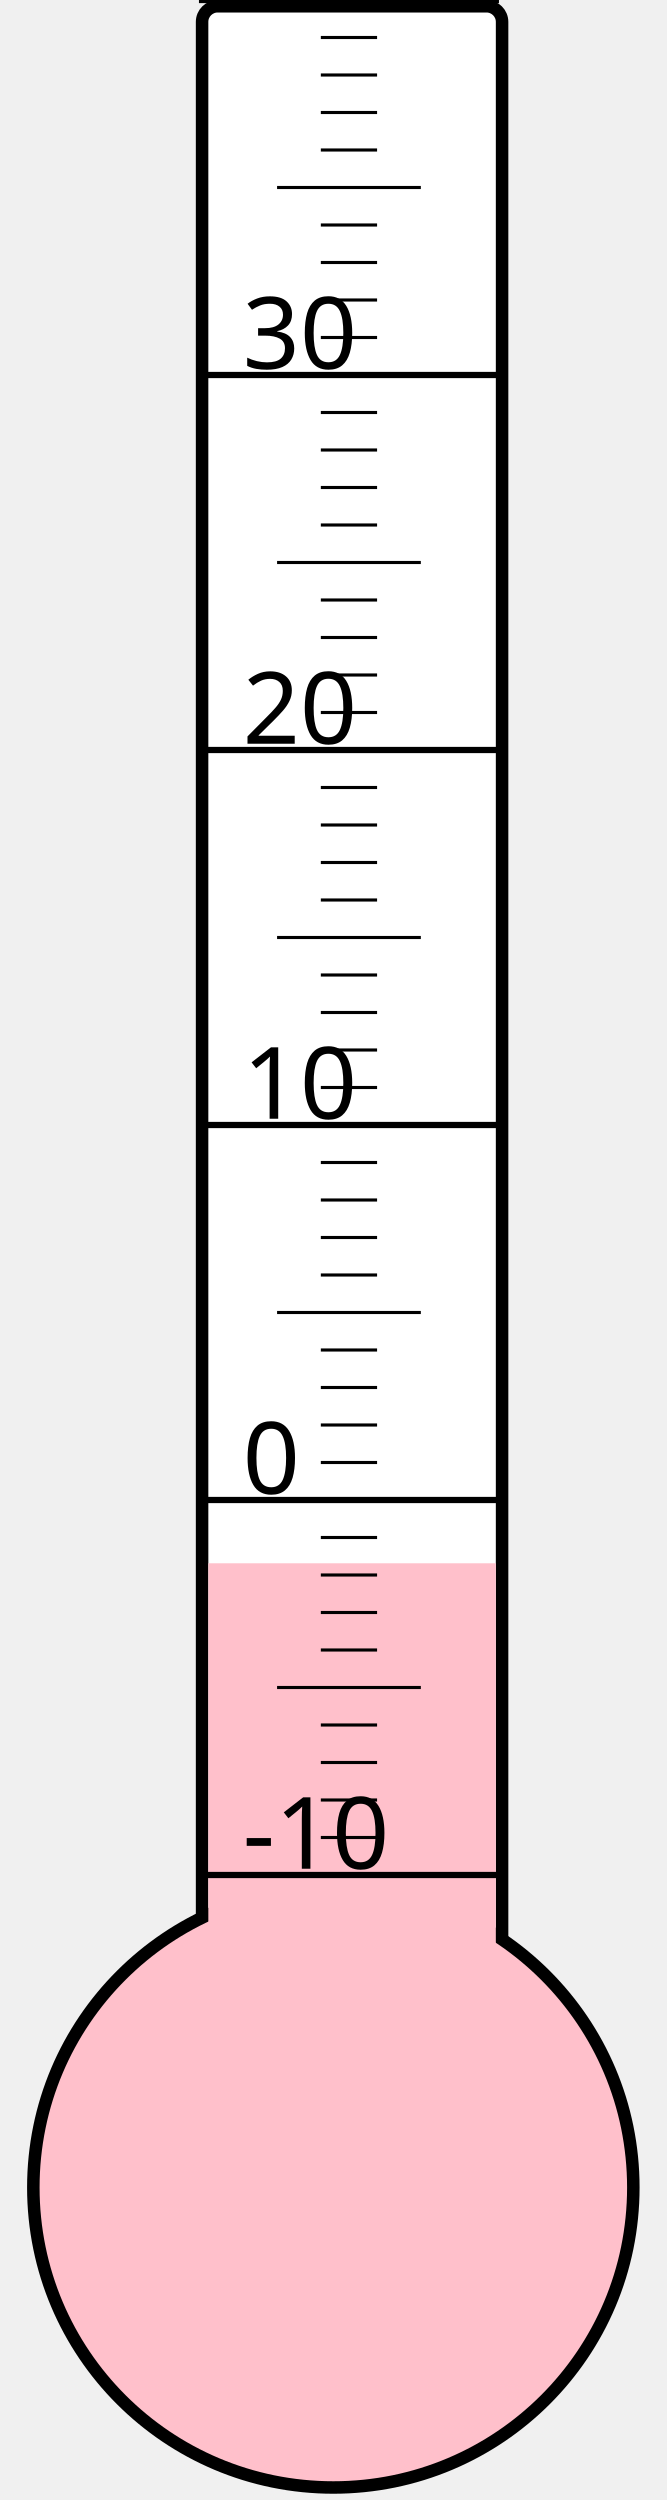
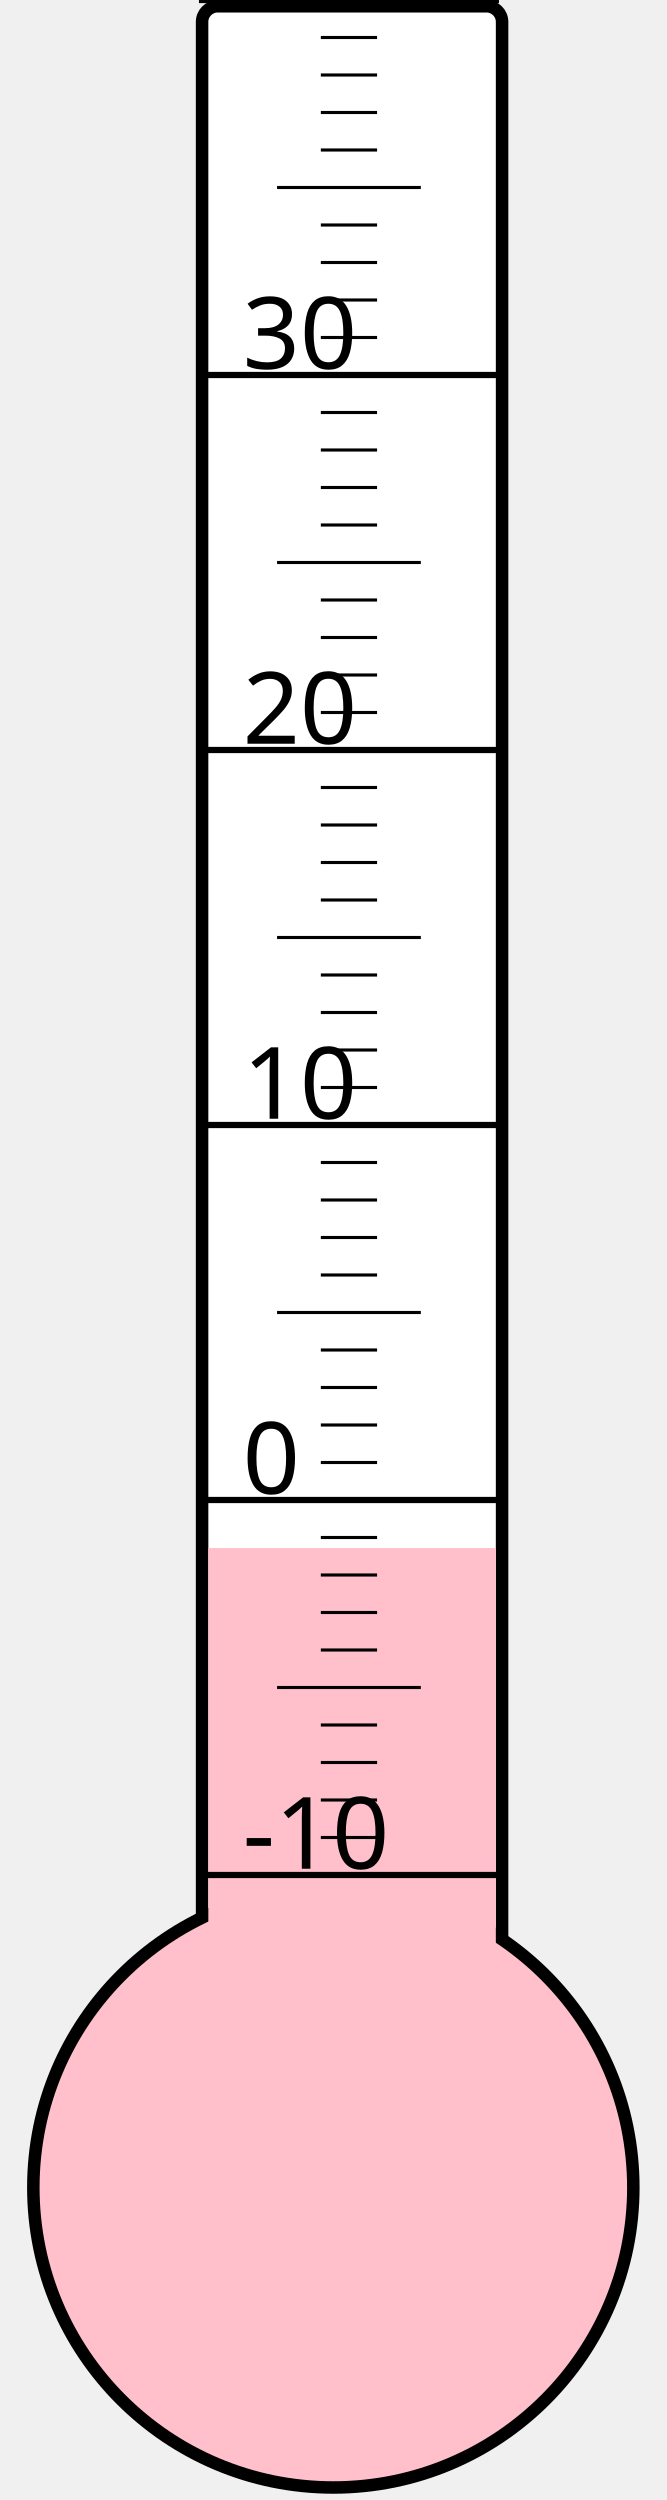
<svg xmlns="http://www.w3.org/2000/svg" width="40px" height="150px" viewBox="0 0 200 800">
  <rect width="200" height="800" x="0" y="0" style="fill: #ffffeb; fill-opacity: 0;" />
  <rect width="96" height="680" x="58" y="2" rx="5" ry="5" style="fill: white; fill-opacity: 1; stroke: black; stroke-width: 4;" />
  <circle cx="100" cy="700" r="96" style="fill: pink; stroke: black; stroke-width: 4;" />
-   <rect width="92" height="199.75" x="60" y="500.25" style="fill: pink; fill-opacity: 1; stroke-width: 0;" />
+   <rect width="92" height="204.625" x="60" y="495.375" style="fill: pink; fill-opacity: 1; stroke-width: 0;" />
  <text x="71" y="598" style="font-family: sans-serif; font-size: 24pt;">-10</text>
  <text x="71" y="478" style="font-family: sans-serif; font-size: 24pt;">0</text>
  <text x="71" y="358" style="font-family: sans-serif; font-size: 24pt;">10</text>
  <text x="71" y="238" style="font-family: sans-serif; font-size: 24pt;">20</text>
  <text x="71" y="118" style="font-family: sans-serif; font-size: 24pt;">30</text>
  <g style="stroke: black;">
    <line x1="57" y1="600" x2="153" y2="600" style="stroke-width: 2;" />
    <line x1="96" y1="588" x2="114" y2="588" style="stroke-width: 1;" />
    <line x1="96" y1="576" x2="114" y2="576" style="stroke-width: 1;" />
    <line x1="96" y1="564" x2="114" y2="564" style="stroke-width: 1;" />
    <line x1="96" y1="552" x2="114" y2="552" style="stroke-width: 1;" />
    <line x1="82" y1="540" x2="128" y2="540" style="stroke-width: 1;" />
    <line x1="96" y1="528" x2="114" y2="528" style="stroke-width: 1;" />
    <line x1="96" y1="516" x2="114" y2="516" style="stroke-width: 1;" />
    <line x1="96" y1="504" x2="114" y2="504" style="stroke-width: 1;" />
    <line x1="96" y1="492" x2="114" y2="492" style="stroke-width: 1;" />
    <line x1="57" y1="480" x2="153" y2="480" style="stroke-width: 2;" />
    <line x1="96" y1="468" x2="114" y2="468" style="stroke-width: 1;" />
    <line x1="96" y1="456" x2="114" y2="456" style="stroke-width: 1;" />
    <line x1="96" y1="444" x2="114" y2="444" style="stroke-width: 1;" />
    <line x1="96" y1="432" x2="114" y2="432" style="stroke-width: 1;" />
    <line x1="82" y1="420" x2="128" y2="420" style="stroke-width: 1;" />
    <line x1="96" y1="408" x2="114" y2="408" style="stroke-width: 1;" />
    <line x1="96" y1="396" x2="114" y2="396" style="stroke-width: 1;" />
    <line x1="96" y1="384" x2="114" y2="384" style="stroke-width: 1;" />
    <line x1="96" y1="372" x2="114" y2="372" style="stroke-width: 1;" />
    <line x1="57" y1="360" x2="153" y2="360" style="stroke-width: 2;" />
    <line x1="96" y1="348" x2="114" y2="348" style="stroke-width: 1;" />
    <line x1="96" y1="336" x2="114" y2="336" style="stroke-width: 1;" />
    <line x1="96" y1="324" x2="114" y2="324" style="stroke-width: 1;" />
    <line x1="96" y1="312" x2="114" y2="312" style="stroke-width: 1;" />
    <line x1="82" y1="300" x2="128" y2="300" style="stroke-width: 1;" />
    <line x1="96" y1="288" x2="114" y2="288" style="stroke-width: 1;" />
    <line x1="96" y1="276" x2="114" y2="276" style="stroke-width: 1;" />
    <line x1="96" y1="264" x2="114" y2="264" style="stroke-width: 1;" />
    <line x1="96" y1="252" x2="114" y2="252" style="stroke-width: 1;" />
    <line x1="57" y1="240" x2="153" y2="240" style="stroke-width: 2;" />
    <line x1="96" y1="228" x2="114" y2="228" style="stroke-width: 1;" />
    <line x1="96" y1="216" x2="114" y2="216" style="stroke-width: 1;" />
    <line x1="96" y1="204" x2="114" y2="204" style="stroke-width: 1;" />
    <line x1="96" y1="192" x2="114" y2="192" style="stroke-width: 1;" />
    <line x1="82" y1="180" x2="128" y2="180" style="stroke-width: 1;" />
    <line x1="96" y1="168" x2="114" y2="168" style="stroke-width: 1;" />
    <line x1="96" y1="156" x2="114" y2="156" style="stroke-width: 1;" />
    <line x1="96" y1="144" x2="114" y2="144" style="stroke-width: 1;" />
    <line x1="96" y1="132" x2="114" y2="132" style="stroke-width: 1;" />
    <line x1="57" y1="120" x2="153" y2="120" style="stroke-width: 2;" />
    <line x1="96" y1="108" x2="114" y2="108" style="stroke-width: 1;" />
    <line x1="96" y1="96" x2="114" y2="96" style="stroke-width: 1;" />
    <line x1="96" y1="84" x2="114" y2="84" style="stroke-width: 1;" />
    <line x1="96" y1="72" x2="114" y2="72" style="stroke-width: 1;" />
    <line x1="82" y1="60" x2="128" y2="60" style="stroke-width: 1;" />
    <line x1="96" y1="48" x2="114" y2="48" style="stroke-width: 1;" />
    <line x1="96" y1="36" x2="114" y2="36" style="stroke-width: 1;" />
    <line x1="96" y1="24" x2="114" y2="24" style="stroke-width: 1;" />
    <line x1="96" y1="12" x2="114" y2="12" style="stroke-width: 1;" />
    <line x1="57" y1="0" x2="153" y2="0" style="stroke-width: 2;" />
  </g>
</svg>
